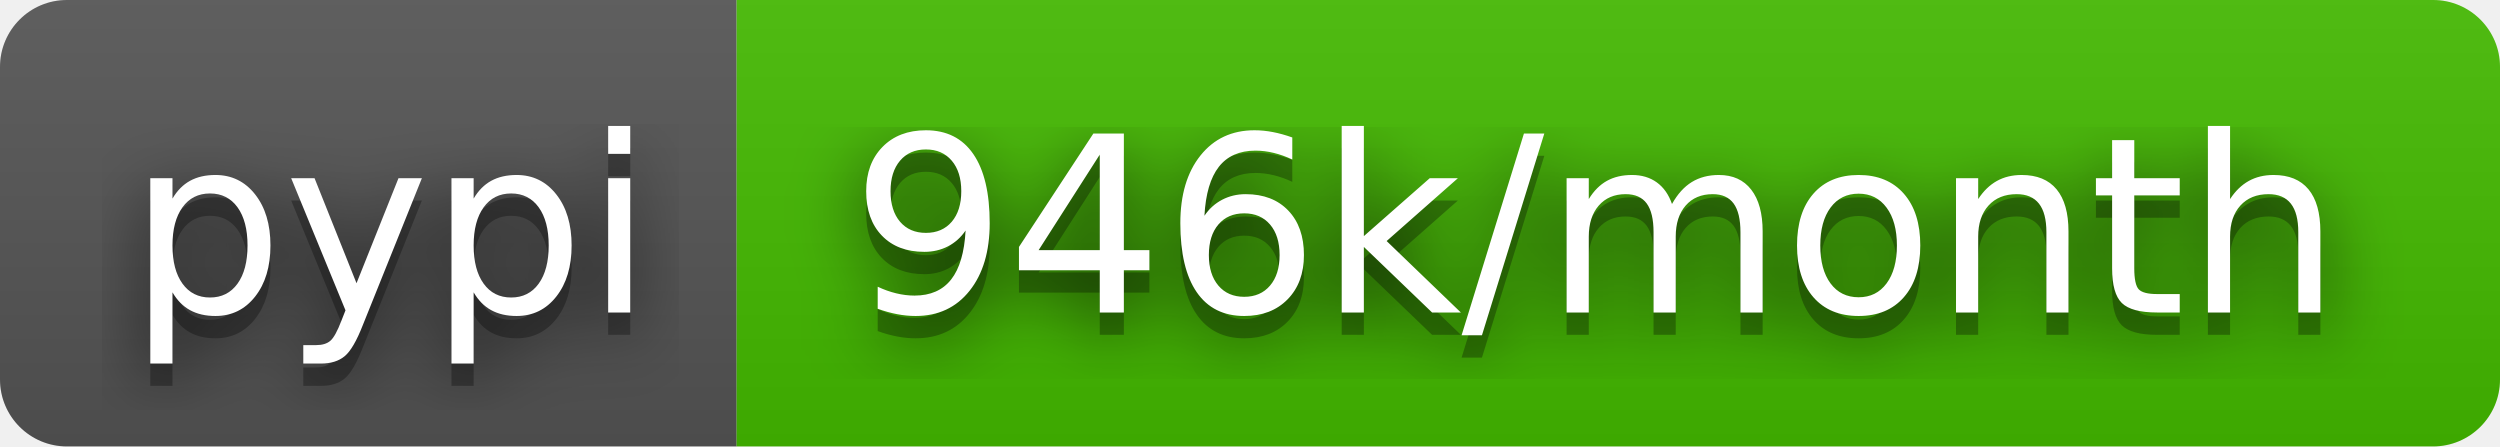
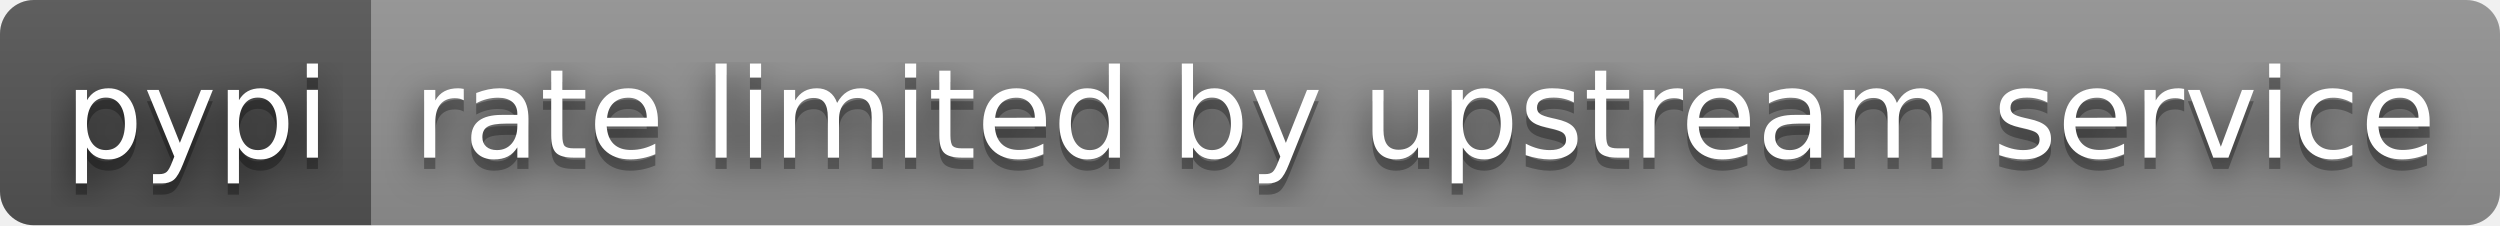
- <svg xmlns="http://www.w3.org/2000/svg" width="112" height="20" role="img" aria-label="pypi: 946k/month">
+ <svg xmlns="http://www.w3.org/2000/svg" width="222" height="20" role="img" aria-label="pypi: rate limited by upstream service">
  <filter id="blur">
    <feGaussianBlur stdDeviation="16" />
  </filter>
  <linearGradient id="s" x2="0" y2="100%">
    <stop offset="0" stop-color="#bbb" stop-opacity=".1" />
    <stop offset="1" stop-opacity=".1" />
  </linearGradient>
  <clipPath id="r">
-     <rect width="112" height="20" rx="3" />
+     <rect width="222" height="20" rx="3" />
  </clipPath>
  <g clip-path="url(#r)">
    <rect width="33" height="20" fill="#555" />
-     <rect x="33" width="79" height="20" fill="#4b0" />
-     <rect width="112" height="20" fill="url(#s)" />
+     <rect x="33" width="189" height="20" fill="#939393" />
+     <rect width="222" height="20" fill="url(#s)" />
  </g>
  <g fill="#fff" text-anchor="middle" font-family="Verdana,Geneva,DejaVu Sans,sans-serif" text-rendering="geometricPrecision" font-size="110">
    <g transform="scale(.1)">
      <g aria-hidden="true" fill="#010101">
        <text x="175" y="150" fill-opacity=".8" filter="url(#blur)" textLength="230">pypi</text>
        <text x="175" y="150" fill-opacity=".3" textLength="230">pypi</text>
      </g>
      <text x="175" y="140" textLength="230">pypi</text>
    </g>
    <g transform="scale(.1)">
      <g aria-hidden="true" fill="#010101">
-         <text x="715" y="150" fill-opacity=".8" filter="url(#blur)" textLength="690">946k/month</text>
-         <text x="715" y="150" fill-opacity=".3" textLength="690">946k/month</text>
+         <text x="1265" y="150" fill-opacity=".8" filter="url(#blur)" textLength="1790">rate limited by upstream service</text>
+         <text x="1265" y="150" fill-opacity=".3" textLength="1790">rate limited by upstream service</text>
      </g>
-       <text x="715" y="140" textLength="690">946k/month</text>
+       <text x="1265" y="140" textLength="1790">rate limited by upstream service</text>
    </g>
  </g>
</svg>
